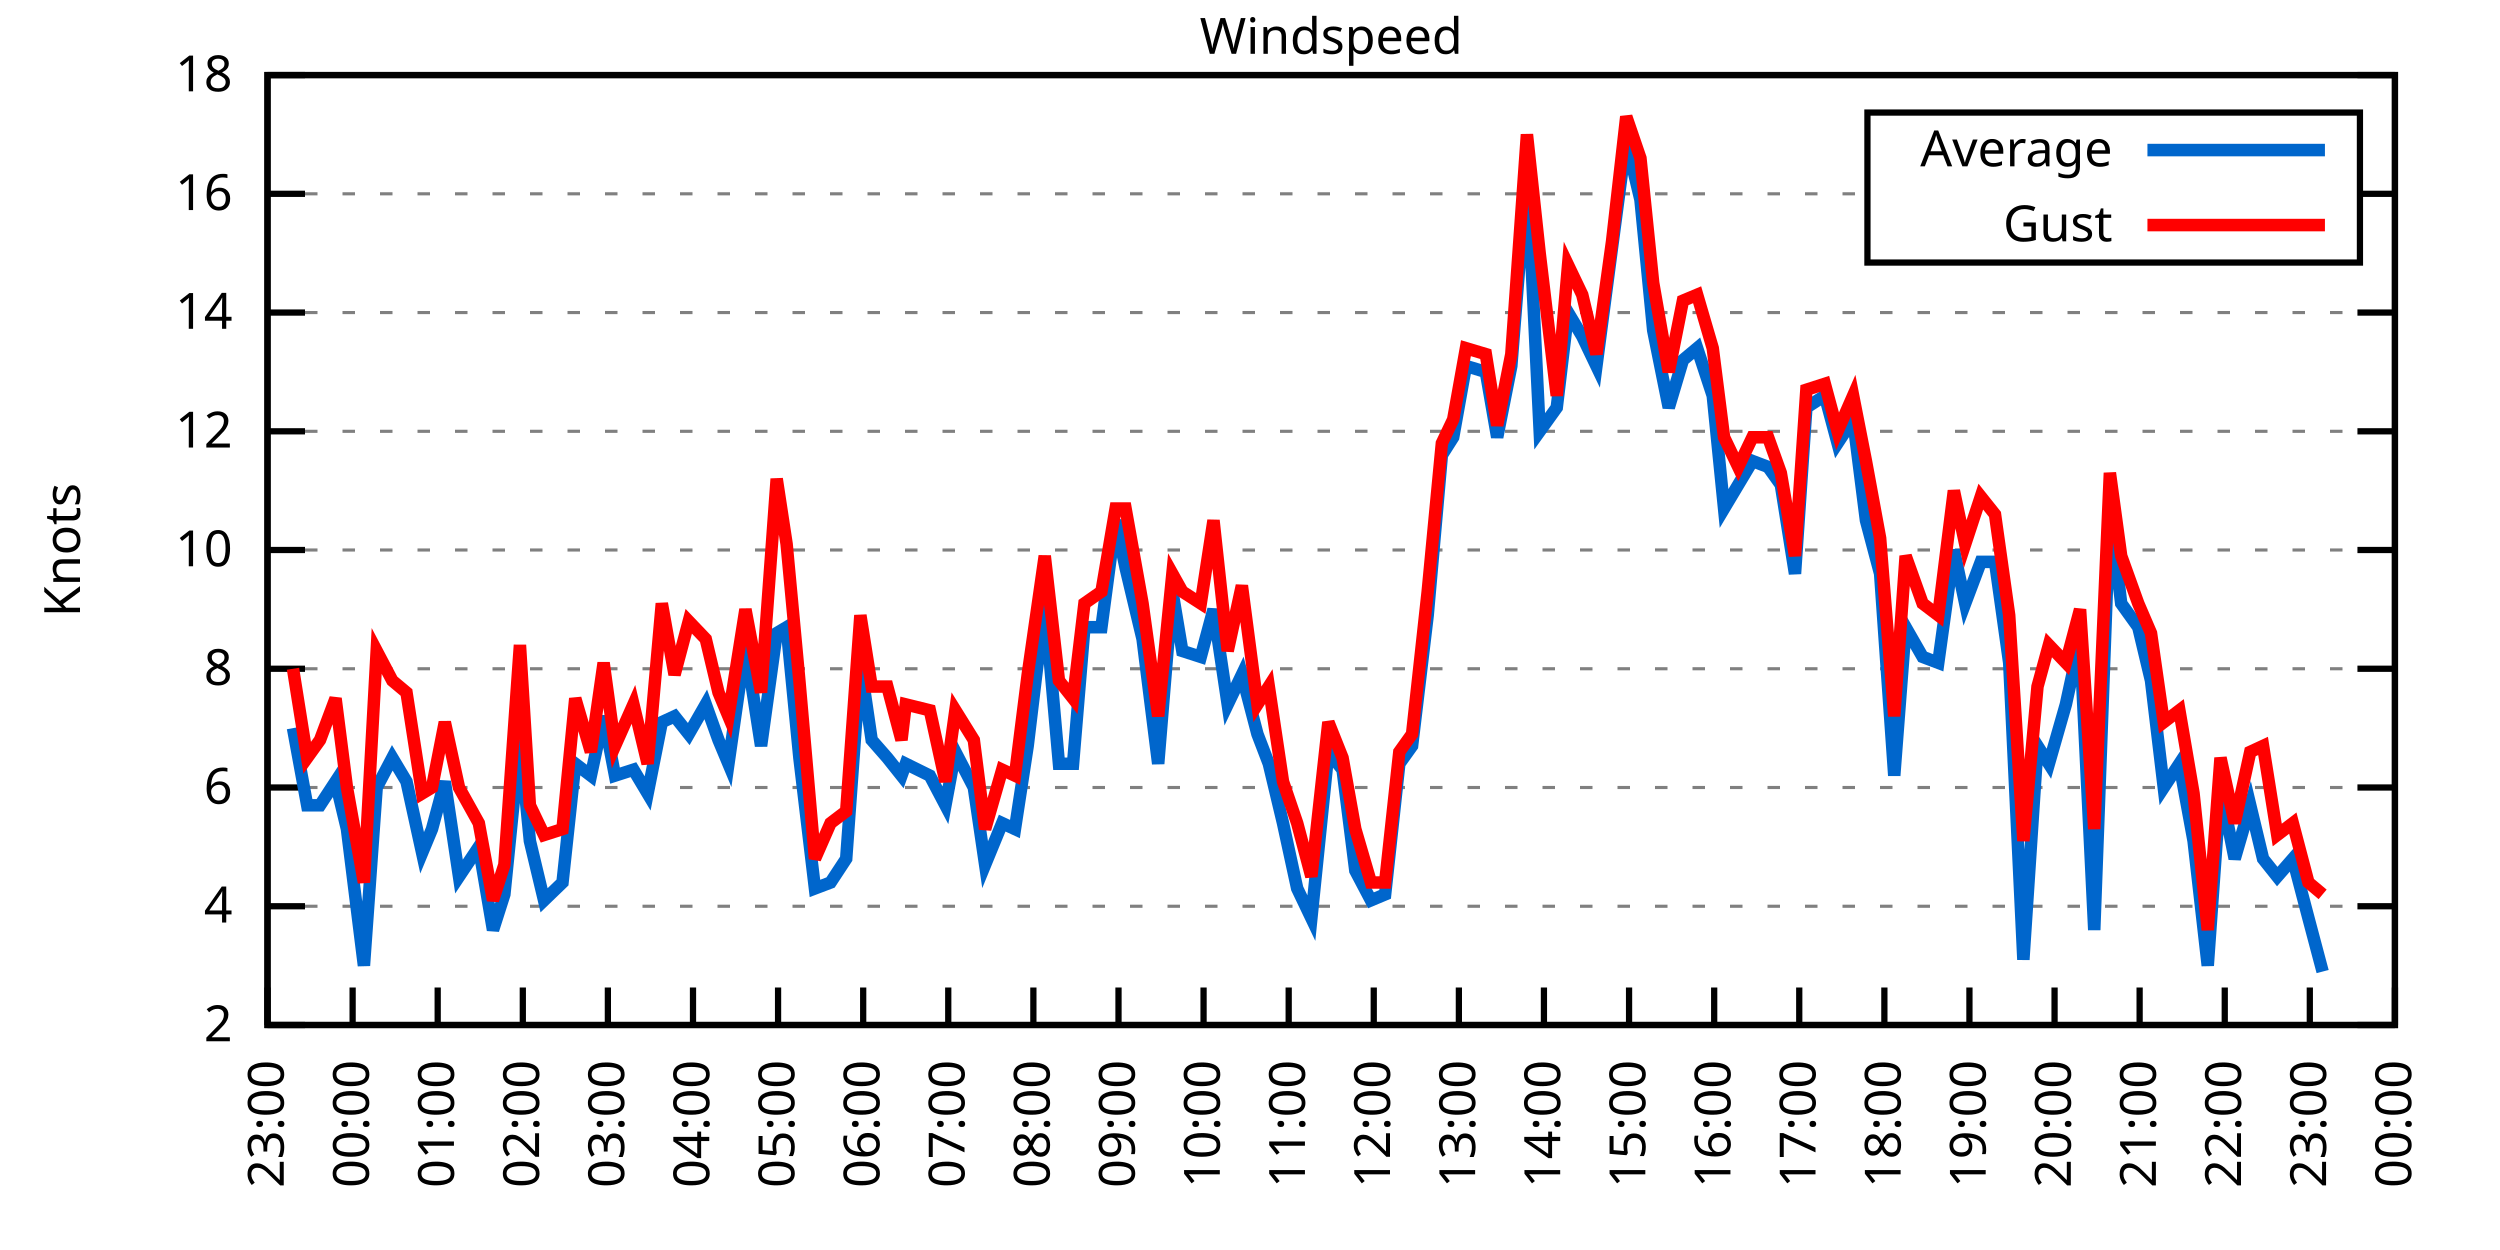
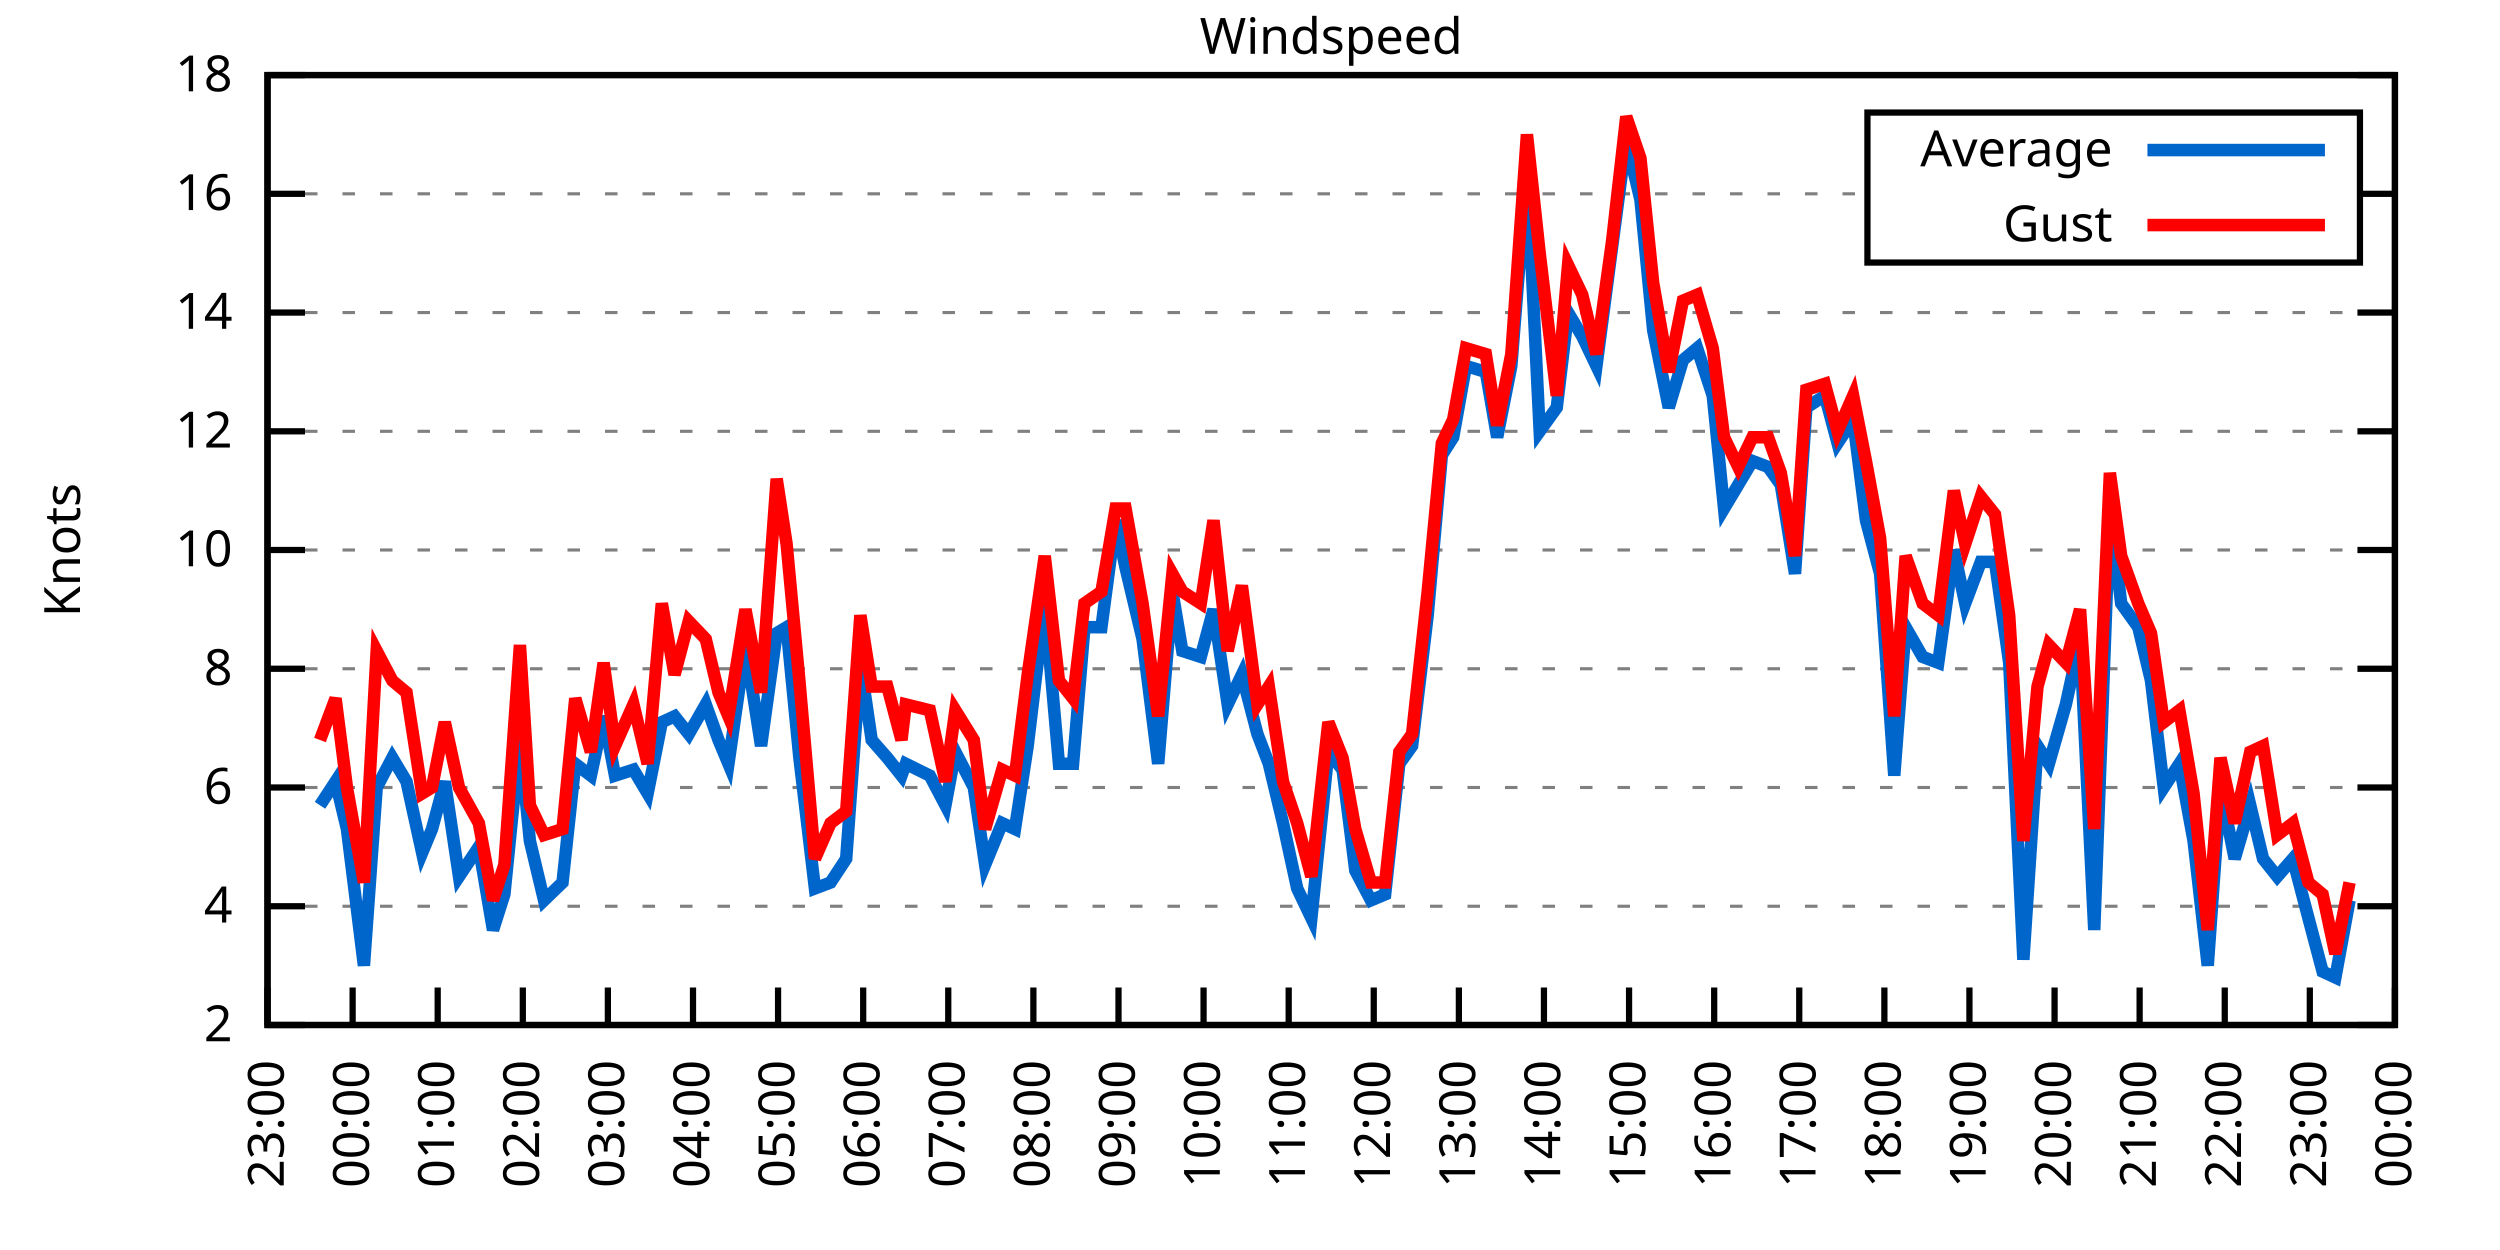
<svg xmlns="http://www.w3.org/2000/svg" xmlns:xlink="http://www.w3.org/1999/xlink" width="400" height="200" viewBox="0 0 400 200">
  <g id="gnuplot_canvas">
    <rect x="0" y="0" width="400" height="200" fill="none" />
    <defs>
      <circle id="gpDot" r="0.5" stroke-width="0.5" stroke="currentColor" />
      <path id="gpPt0" stroke-width="0.333" stroke="currentColor" d="M-1,0 h2 M0,-1 v2" />
      <path id="gpPt1" stroke-width="0.333" stroke="currentColor" d="M-1,-1 L1,1 M1,-1 L-1,1" />
      <path id="gpPt2" stroke-width="0.333" stroke="currentColor" d="M-1,0 L1,0 M0,-1 L0,1 M-1,-1 L1,1 M-1,1 L1,-1" />
      <rect id="gpPt3" stroke-width="0.333" stroke="currentColor" x="-1" y="-1" width="2" height="2" />
      <rect id="gpPt4" stroke-width="0.333" stroke="currentColor" fill="currentColor" x="-1" y="-1" width="2" height="2" />
      <circle id="gpPt5" stroke-width="0.333" stroke="currentColor" cx="0" cy="0" r="1" />
      <use xlink:href="#gpPt5" id="gpPt6" fill="currentColor" stroke="none" />
      <path id="gpPt7" stroke-width="0.333" stroke="currentColor" d="M0,-1.33 L-1.33,0.67 L1.33,0.67 z" />
      <use xlink:href="#gpPt7" id="gpPt8" fill="currentColor" stroke="none" />
      <use xlink:href="#gpPt7" id="gpPt9" stroke="currentColor" transform="rotate(180)" />
      <use xlink:href="#gpPt9" id="gpPt10" fill="currentColor" stroke="none" />
      <use xlink:href="#gpPt3" id="gpPt11" stroke="currentColor" transform="rotate(45)" />
      <use xlink:href="#gpPt11" id="gpPt12" fill="currentColor" stroke="none" />
      <path id="gpPt13" stroke-width="0.333" stroke="currentColor" d="M0,1.330 L1.265,0.411 L0.782,-1.067 L-0.782,-1.076 L-1.265,0.411 z" />
      <use xlink:href="#gpPt13" id="gpPt14" fill="currentColor" stroke="none" />
      <filter id="textbox" filterUnits="objectBoundingBox" x="0" y="0" height="1" width="1">
        <feFlood flood-color="white" flood-opacity="1" result="bgnd" />
        <feComposite in="SourceGraphic" in2="bgnd" operator="atop" />
      </filter>
      <filter id="greybox" filterUnits="objectBoundingBox" x="0" y="0" height="1" width="1">
        <feFlood flood-color="lightgrey" flood-opacity="1" result="grey" />
        <feComposite in="SourceGraphic" in2="grey" operator="atop" />
      </filter>
    </defs>
    <g fill="none" color="white" stroke="currentColor" stroke-width="1.00" stroke-linecap="butt" stroke-linejoin="miter">
</g>
    <g fill="none" color="black" stroke="currentColor" stroke-width="1.00" stroke-linecap="butt" stroke-linejoin="miter">
      <g stroke="none" shape-rendering="crispEdges">
        <polygon fill="rgb(255, 255, 255)" points="42.80,164.00 383.18,164.00 383.18,12.02 42.80,12.02 " />
      </g>
    </g>
    <g fill="none" color="black" stroke="currentColor" stroke-width="1.00" stroke-linecap="butt" stroke-linejoin="miter">
</g>
    <g fill="none" color="black" stroke="black" stroke-width="0.50" stroke-linecap="butt" stroke-linejoin="miter">
</g>
    <g fill="none" color="gray" stroke="currentColor" stroke-width="0.50" stroke-linecap="butt" stroke-linejoin="miter">
      <path stroke="gray" stroke-dasharray="2,4" class="gridline" d="M42.80,164.00 L383.19,164.00  " />
    </g>
    <g fill="none" color="gray" stroke="gray" stroke-width="1.00" stroke-linecap="butt" stroke-linejoin="miter">
</g>
    <g fill="none" color="black" stroke="currentColor" stroke-width="1.00" stroke-linecap="butt" stroke-linejoin="miter">
      <path stroke="black" d="M42.80,164.00 L48.80,164.00 M383.19,164.00 L377.19,164.00  " />
      <g transform="translate(37.20,166.60)" stroke="none" fill="black" font-family="Sans" font-size="8.00" text-anchor="end">
        <text>
          <tspan font-family="Sans"> 2</tspan>
        </text>
      </g>
    </g>
    <g fill="none" color="black" stroke="currentColor" stroke-width="1.00" stroke-linecap="butt" stroke-linejoin="miter">
</g>
    <g fill="none" color="black" stroke="black" stroke-width="0.50" stroke-linecap="butt" stroke-linejoin="miter">
</g>
    <g fill="none" color="gray" stroke="currentColor" stroke-width="0.50" stroke-linecap="butt" stroke-linejoin="miter">
      <path stroke="gray" stroke-dasharray="2,4" class="gridline" d="M42.80,145.00 L383.19,145.00  " />
    </g>
    <g fill="none" color="gray" stroke="gray" stroke-width="1.00" stroke-linecap="butt" stroke-linejoin="miter">
</g>
    <g fill="none" color="black" stroke="currentColor" stroke-width="1.00" stroke-linecap="butt" stroke-linejoin="miter">
      <path stroke="black" d="M42.80,145.00 L48.80,145.00 M383.19,145.00 L377.19,145.00  " />
      <g transform="translate(37.20,147.60)" stroke="none" fill="black" font-family="Sans" font-size="8.00" text-anchor="end">
        <text>
          <tspan font-family="Sans"> 4</tspan>
        </text>
      </g>
    </g>
    <g fill="none" color="black" stroke="currentColor" stroke-width="1.00" stroke-linecap="butt" stroke-linejoin="miter">
</g>
    <g fill="none" color="black" stroke="black" stroke-width="0.50" stroke-linecap="butt" stroke-linejoin="miter">
</g>
    <g fill="none" color="gray" stroke="currentColor" stroke-width="0.50" stroke-linecap="butt" stroke-linejoin="miter">
      <path stroke="gray" stroke-dasharray="2,4" class="gridline" d="M42.80,126.00 L383.19,126.00  " />
    </g>
    <g fill="none" color="gray" stroke="gray" stroke-width="1.00" stroke-linecap="butt" stroke-linejoin="miter">
</g>
    <g fill="none" color="black" stroke="currentColor" stroke-width="1.00" stroke-linecap="butt" stroke-linejoin="miter">
      <path stroke="black" d="M42.80,126.00 L48.80,126.00 M383.19,126.00 L377.19,126.00  " />
      <g transform="translate(37.20,128.60)" stroke="none" fill="black" font-family="Sans" font-size="8.00" text-anchor="end">
        <text>
          <tspan font-family="Sans"> 6</tspan>
        </text>
      </g>
    </g>
    <g fill="none" color="black" stroke="currentColor" stroke-width="1.00" stroke-linecap="butt" stroke-linejoin="miter">
</g>
    <g fill="none" color="black" stroke="black" stroke-width="0.50" stroke-linecap="butt" stroke-linejoin="miter">
</g>
    <g fill="none" color="gray" stroke="currentColor" stroke-width="0.50" stroke-linecap="butt" stroke-linejoin="miter">
      <path stroke="gray" stroke-dasharray="2,4" class="gridline" d="M42.80,107.00 L383.19,107.00  " />
    </g>
    <g fill="none" color="gray" stroke="gray" stroke-width="1.00" stroke-linecap="butt" stroke-linejoin="miter">
</g>
    <g fill="none" color="black" stroke="currentColor" stroke-width="1.00" stroke-linecap="butt" stroke-linejoin="miter">
      <path stroke="black" d="M42.80,107.00 L48.80,107.00 M383.19,107.00 L377.19,107.00  " />
      <g transform="translate(37.20,109.60)" stroke="none" fill="black" font-family="Sans" font-size="8.00" text-anchor="end">
        <text>
          <tspan font-family="Sans"> 8</tspan>
        </text>
      </g>
    </g>
    <g fill="none" color="black" stroke="currentColor" stroke-width="1.00" stroke-linecap="butt" stroke-linejoin="miter">
</g>
    <g fill="none" color="black" stroke="black" stroke-width="0.50" stroke-linecap="butt" stroke-linejoin="miter">
</g>
    <g fill="none" color="gray" stroke="currentColor" stroke-width="0.50" stroke-linecap="butt" stroke-linejoin="miter">
      <path stroke="gray" stroke-dasharray="2,4" class="gridline" d="M42.80,88.00 L383.19,88.00  " />
    </g>
    <g fill="none" color="gray" stroke="gray" stroke-width="1.00" stroke-linecap="butt" stroke-linejoin="miter">
</g>
    <g fill="none" color="black" stroke="currentColor" stroke-width="1.00" stroke-linecap="butt" stroke-linejoin="miter">
      <path stroke="black" d="M42.80,88.00 L48.80,88.00 M383.19,88.00 L377.19,88.00  " />
      <g transform="translate(37.20,90.60)" stroke="none" fill="black" font-family="Sans" font-size="8.00" text-anchor="end">
        <text>
          <tspan font-family="Sans"> 10</tspan>
        </text>
      </g>
    </g>
    <g fill="none" color="black" stroke="currentColor" stroke-width="1.00" stroke-linecap="butt" stroke-linejoin="miter">
</g>
    <g fill="none" color="black" stroke="black" stroke-width="0.50" stroke-linecap="butt" stroke-linejoin="miter">
</g>
    <g fill="none" color="gray" stroke="currentColor" stroke-width="0.50" stroke-linecap="butt" stroke-linejoin="miter">
      <path stroke="gray" stroke-dasharray="2,4" class="gridline" d="M42.80,69.01 L383.19,69.01  " />
    </g>
    <g fill="none" color="gray" stroke="gray" stroke-width="1.00" stroke-linecap="butt" stroke-linejoin="miter">
</g>
    <g fill="none" color="black" stroke="currentColor" stroke-width="1.00" stroke-linecap="butt" stroke-linejoin="miter">
      <path stroke="black" d="M42.80,69.01 L48.80,69.01 M383.19,69.01 L377.19,69.01  " />
      <g transform="translate(37.20,71.61)" stroke="none" fill="black" font-family="Sans" font-size="8.00" text-anchor="end">
        <text>
          <tspan font-family="Sans"> 12</tspan>
        </text>
      </g>
    </g>
    <g fill="none" color="black" stroke="currentColor" stroke-width="1.00" stroke-linecap="butt" stroke-linejoin="miter">
</g>
    <g fill="none" color="black" stroke="black" stroke-width="0.50" stroke-linecap="butt" stroke-linejoin="miter">
</g>
    <g fill="none" color="gray" stroke="currentColor" stroke-width="0.50" stroke-linecap="butt" stroke-linejoin="miter">
      <path stroke="gray" stroke-dasharray="2,4" class="gridline" d="M42.80,50.01 L383.19,50.01  " />
    </g>
    <g fill="none" color="gray" stroke="gray" stroke-width="1.00" stroke-linecap="butt" stroke-linejoin="miter">
</g>
    <g fill="none" color="black" stroke="currentColor" stroke-width="1.00" stroke-linecap="butt" stroke-linejoin="miter">
      <path stroke="black" d="M42.80,50.01 L48.80,50.01 M383.19,50.01 L377.19,50.01  " />
      <g transform="translate(37.20,52.61)" stroke="none" fill="black" font-family="Sans" font-size="8.00" text-anchor="end">
        <text>
          <tspan font-family="Sans"> 14</tspan>
        </text>
      </g>
    </g>
    <g fill="none" color="black" stroke="currentColor" stroke-width="1.00" stroke-linecap="butt" stroke-linejoin="miter">
</g>
    <g fill="none" color="black" stroke="black" stroke-width="0.50" stroke-linecap="butt" stroke-linejoin="miter">
</g>
    <g fill="none" color="gray" stroke="currentColor" stroke-width="0.50" stroke-linecap="butt" stroke-linejoin="miter">
      <path stroke="gray" stroke-dasharray="2,4" class="gridline" d="M42.80,31.01 L298.79,31.01 M377.59,31.01 L383.19,31.01  " />
    </g>
    <g fill="none" color="gray" stroke="gray" stroke-width="1.00" stroke-linecap="butt" stroke-linejoin="miter">
</g>
    <g fill="none" color="black" stroke="currentColor" stroke-width="1.00" stroke-linecap="butt" stroke-linejoin="miter">
      <path stroke="black" d="M42.80,31.01 L48.80,31.01 M383.19,31.01 L377.19,31.01  " />
      <g transform="translate(37.20,33.61)" stroke="none" fill="black" font-family="Sans" font-size="8.00" text-anchor="end">
        <text>
          <tspan font-family="Sans"> 16</tspan>
        </text>
      </g>
    </g>
    <g fill="none" color="black" stroke="currentColor" stroke-width="1.00" stroke-linecap="butt" stroke-linejoin="miter">
</g>
    <g fill="none" color="black" stroke="black" stroke-width="0.50" stroke-linecap="butt" stroke-linejoin="miter">
</g>
    <g fill="none" color="gray" stroke="currentColor" stroke-width="0.50" stroke-linecap="butt" stroke-linejoin="miter">
      <path stroke="gray" stroke-dasharray="2,4" class="gridline" d="M42.80,12.01 L383.19,12.01  " />
    </g>
    <g fill="none" color="gray" stroke="gray" stroke-width="1.00" stroke-linecap="butt" stroke-linejoin="miter">
</g>
    <g fill="none" color="black" stroke="currentColor" stroke-width="1.00" stroke-linecap="butt" stroke-linejoin="miter">
      <path stroke="black" d="M42.80,12.01 L48.80,12.01 M383.19,12.01 L377.19,12.01  " />
      <g transform="translate(37.20,14.61)" stroke="none" fill="black" font-family="Sans" font-size="8.00" text-anchor="end">
        <text>
          <tspan font-family="Sans"> 18</tspan>
        </text>
      </g>
    </g>
    <g fill="none" color="black" stroke="currentColor" stroke-width="1.00" stroke-linecap="butt" stroke-linejoin="miter">
      <path stroke="black" d="M42.80,164.00 L42.80,158.00  " />
      <g transform="translate(45.40,169.60) rotate(270.00)" stroke="none" fill="black" font-family="Sans" font-size="8.00" text-anchor="end">
        <text>
          <tspan font-family="Sans">23:00</tspan>
        </text>
      </g>
    </g>
    <g fill="none" color="black" stroke="currentColor" stroke-width="1.00" stroke-linecap="butt" stroke-linejoin="miter">
      <path stroke="black" d="M56.42,164.00 L56.42,158.00  " />
      <g transform="translate(59.02,169.60) rotate(270.00)" stroke="none" fill="black" font-family="Sans" font-size="8.00" text-anchor="end">
        <text>
          <tspan font-family="Sans">00:00</tspan>
        </text>
      </g>
    </g>
    <g fill="none" color="black" stroke="currentColor" stroke-width="1.00" stroke-linecap="butt" stroke-linejoin="miter">
      <path stroke="black" d="M70.03,164.00 L70.03,158.00  " />
      <g transform="translate(72.63,169.60) rotate(270.00)" stroke="none" fill="black" font-family="Sans" font-size="8.00" text-anchor="end">
        <text>
          <tspan font-family="Sans">01:00</tspan>
        </text>
      </g>
    </g>
    <g fill="none" color="black" stroke="currentColor" stroke-width="1.00" stroke-linecap="butt" stroke-linejoin="miter">
      <path stroke="black" d="M83.65,164.00 L83.65,158.00  " />
      <g transform="translate(86.25,169.60) rotate(270.00)" stroke="none" fill="black" font-family="Sans" font-size="8.00" text-anchor="end">
        <text>
          <tspan font-family="Sans">02:00</tspan>
        </text>
      </g>
    </g>
    <g fill="none" color="black" stroke="currentColor" stroke-width="1.00" stroke-linecap="butt" stroke-linejoin="miter">
      <path stroke="black" d="M97.26,164.00 L97.26,158.00  " />
      <g transform="translate(99.86,169.60) rotate(270.00)" stroke="none" fill="black" font-family="Sans" font-size="8.00" text-anchor="end">
        <text>
          <tspan font-family="Sans">03:00</tspan>
        </text>
      </g>
    </g>
    <g fill="none" color="black" stroke="currentColor" stroke-width="1.00" stroke-linecap="butt" stroke-linejoin="miter">
      <path stroke="black" d="M110.88,164.00 L110.88,158.00  " />
      <g transform="translate(113.48,169.60) rotate(270.00)" stroke="none" fill="black" font-family="Sans" font-size="8.00" text-anchor="end">
        <text>
          <tspan font-family="Sans">04:00</tspan>
        </text>
      </g>
    </g>
    <g fill="none" color="black" stroke="currentColor" stroke-width="1.00" stroke-linecap="butt" stroke-linejoin="miter">
      <path stroke="black" d="M124.49,164.00 L124.49,158.00  " />
      <g transform="translate(127.09,169.60) rotate(270.00)" stroke="none" fill="black" font-family="Sans" font-size="8.00" text-anchor="end">
        <text>
          <tspan font-family="Sans">05:00</tspan>
        </text>
      </g>
    </g>
    <g fill="none" color="black" stroke="currentColor" stroke-width="1.00" stroke-linecap="butt" stroke-linejoin="miter">
      <path stroke="black" d="M138.11,164.00 L138.11,158.00  " />
      <g transform="translate(140.71,169.60) rotate(270.00)" stroke="none" fill="black" font-family="Sans" font-size="8.00" text-anchor="end">
        <text>
          <tspan font-family="Sans">06:00</tspan>
        </text>
      </g>
    </g>
    <g fill="none" color="black" stroke="currentColor" stroke-width="1.00" stroke-linecap="butt" stroke-linejoin="miter">
      <path stroke="black" d="M151.72,164.00 L151.72,158.00  " />
      <g transform="translate(154.32,169.60) rotate(270.00)" stroke="none" fill="black" font-family="Sans" font-size="8.00" text-anchor="end">
        <text>
          <tspan font-family="Sans">07:00</tspan>
        </text>
      </g>
    </g>
    <g fill="none" color="black" stroke="currentColor" stroke-width="1.00" stroke-linecap="butt" stroke-linejoin="miter">
      <path stroke="black" d="M165.34,164.00 L165.34,158.00  " />
      <g transform="translate(167.94,169.60) rotate(270.00)" stroke="none" fill="black" font-family="Sans" font-size="8.00" text-anchor="end">
        <text>
          <tspan font-family="Sans">08:00</tspan>
        </text>
      </g>
    </g>
    <g fill="none" color="black" stroke="currentColor" stroke-width="1.00" stroke-linecap="butt" stroke-linejoin="miter">
      <path stroke="black" d="M178.96,164.00 L178.96,158.00  " />
      <g transform="translate(181.56,169.60) rotate(270.00)" stroke="none" fill="black" font-family="Sans" font-size="8.00" text-anchor="end">
        <text>
          <tspan font-family="Sans">09:00</tspan>
        </text>
      </g>
    </g>
    <g fill="none" color="black" stroke="currentColor" stroke-width="1.00" stroke-linecap="butt" stroke-linejoin="miter">
      <path stroke="black" d="M192.57,164.00 L192.57,158.00  " />
      <g transform="translate(195.17,169.60) rotate(270.00)" stroke="none" fill="black" font-family="Sans" font-size="8.00" text-anchor="end">
        <text>
          <tspan font-family="Sans">10:00</tspan>
        </text>
      </g>
    </g>
    <g fill="none" color="black" stroke="currentColor" stroke-width="1.00" stroke-linecap="butt" stroke-linejoin="miter">
      <path stroke="black" d="M206.19,164.00 L206.19,158.00  " />
      <g transform="translate(208.79,169.60) rotate(270.00)" stroke="none" fill="black" font-family="Sans" font-size="8.00" text-anchor="end">
        <text>
          <tspan font-family="Sans">11:00</tspan>
        </text>
      </g>
    </g>
    <g fill="none" color="black" stroke="currentColor" stroke-width="1.00" stroke-linecap="butt" stroke-linejoin="miter">
      <path stroke="black" d="M219.80,164.00 L219.80,158.00  " />
      <g transform="translate(222.40,169.60) rotate(270.00)" stroke="none" fill="black" font-family="Sans" font-size="8.00" text-anchor="end">
        <text>
          <tspan font-family="Sans">12:00</tspan>
        </text>
      </g>
    </g>
    <g fill="none" color="black" stroke="currentColor" stroke-width="1.00" stroke-linecap="butt" stroke-linejoin="miter">
      <path stroke="black" d="M233.42,164.00 L233.42,158.00  " />
      <g transform="translate(236.02,169.60) rotate(270.00)" stroke="none" fill="black" font-family="Sans" font-size="8.00" text-anchor="end">
        <text>
          <tspan font-family="Sans">13:00</tspan>
        </text>
      </g>
    </g>
    <g fill="none" color="black" stroke="currentColor" stroke-width="1.00" stroke-linecap="butt" stroke-linejoin="miter">
      <path stroke="black" d="M247.03,164.00 L247.03,158.00  " />
      <g transform="translate(249.63,169.60) rotate(270.00)" stroke="none" fill="black" font-family="Sans" font-size="8.00" text-anchor="end">
        <text>
          <tspan font-family="Sans">14:00</tspan>
        </text>
      </g>
    </g>
    <g fill="none" color="black" stroke="currentColor" stroke-width="1.00" stroke-linecap="butt" stroke-linejoin="miter">
      <path stroke="black" d="M260.65,164.00 L260.65,158.00  " />
      <g transform="translate(263.25,169.60) rotate(270.00)" stroke="none" fill="black" font-family="Sans" font-size="8.00" text-anchor="end">
        <text>
          <tspan font-family="Sans">15:00</tspan>
        </text>
      </g>
    </g>
    <g fill="none" color="black" stroke="currentColor" stroke-width="1.00" stroke-linecap="butt" stroke-linejoin="miter">
      <path stroke="black" d="M274.27,164.00 L274.27,158.00  " />
      <g transform="translate(276.87,169.60) rotate(270.00)" stroke="none" fill="black" font-family="Sans" font-size="8.00" text-anchor="end">
        <text>
          <tspan font-family="Sans">16:00</tspan>
        </text>
      </g>
    </g>
    <g fill="none" color="black" stroke="currentColor" stroke-width="1.00" stroke-linecap="butt" stroke-linejoin="miter">
      <path stroke="black" d="M287.88,164.00 L287.88,158.00  " />
      <g transform="translate(290.48,169.60) rotate(270.00)" stroke="none" fill="black" font-family="Sans" font-size="8.00" text-anchor="end">
        <text>
          <tspan font-family="Sans">17:00</tspan>
        </text>
      </g>
    </g>
    <g fill="none" color="black" stroke="currentColor" stroke-width="1.00" stroke-linecap="butt" stroke-linejoin="miter">
      <path stroke="black" d="M301.50,164.00 L301.50,158.00  " />
      <g transform="translate(304.10,169.60) rotate(270.00)" stroke="none" fill="black" font-family="Sans" font-size="8.00" text-anchor="end">
        <text>
          <tspan font-family="Sans">18:00</tspan>
        </text>
      </g>
    </g>
    <g fill="none" color="black" stroke="currentColor" stroke-width="1.00" stroke-linecap="butt" stroke-linejoin="miter">
      <path stroke="black" d="M315.11,164.00 L315.11,158.00  " />
      <g transform="translate(317.71,169.60) rotate(270.00)" stroke="none" fill="black" font-family="Sans" font-size="8.00" text-anchor="end">
        <text>
          <tspan font-family="Sans">19:00</tspan>
        </text>
      </g>
    </g>
    <g fill="none" color="black" stroke="currentColor" stroke-width="1.00" stroke-linecap="butt" stroke-linejoin="miter">
      <path stroke="black" d="M328.73,164.00 L328.73,158.00  " />
      <g transform="translate(331.33,169.60) rotate(270.00)" stroke="none" fill="black" font-family="Sans" font-size="8.00" text-anchor="end">
        <text>
          <tspan font-family="Sans">20:00</tspan>
        </text>
      </g>
    </g>
    <g fill="none" color="black" stroke="currentColor" stroke-width="1.00" stroke-linecap="butt" stroke-linejoin="miter">
      <path stroke="black" d="M342.34,164.00 L342.34,158.00  " />
      <g transform="translate(344.94,169.60) rotate(270.00)" stroke="none" fill="black" font-family="Sans" font-size="8.00" text-anchor="end">
        <text>
          <tspan font-family="Sans">21:00</tspan>
        </text>
      </g>
    </g>
    <g fill="none" color="black" stroke="currentColor" stroke-width="1.00" stroke-linecap="butt" stroke-linejoin="miter">
      <path stroke="black" d="M355.96,164.00 L355.96,158.00  " />
      <g transform="translate(358.56,169.60) rotate(270.00)" stroke="none" fill="black" font-family="Sans" font-size="8.00" text-anchor="end">
        <text>
          <tspan font-family="Sans">22:00</tspan>
        </text>
      </g>
    </g>
    <g fill="none" color="black" stroke="currentColor" stroke-width="1.00" stroke-linecap="butt" stroke-linejoin="miter">
      <path stroke="black" d="M369.57,164.00 L369.57,158.00  " />
      <g transform="translate(372.17,169.60) rotate(270.00)" stroke="none" fill="black" font-family="Sans" font-size="8.00" text-anchor="end">
        <text>
          <tspan font-family="Sans">23:00</tspan>
        </text>
      </g>
    </g>
    <g fill="none" color="black" stroke="currentColor" stroke-width="1.00" stroke-linecap="butt" stroke-linejoin="miter">
      <path stroke="black" d="M383.19,164.00 L383.19,158.00  " />
      <g transform="translate(385.79,169.60) rotate(270.00)" stroke="none" fill="black" font-family="Sans" font-size="8.00" text-anchor="end">
        <text>
          <tspan font-family="Sans">00:00</tspan>
        </text>
      </g>
    </g>
    <g fill="none" color="black" stroke="currentColor" stroke-width="1.00" stroke-linecap="butt" stroke-linejoin="miter">
</g>
    <g fill="none" color="black" stroke="currentColor" stroke-width="1.00" stroke-linecap="butt" stroke-linejoin="miter">
      <path stroke="black" d="M42.80,12.01 L42.80,164.00 L383.19,164.00 L383.19,12.01 L42.80,12.01 Z  " />
    </g>
    <g fill="none" color="black" stroke="currentColor" stroke-width="1.00" stroke-linecap="butt" stroke-linejoin="miter">
</g>
    <g fill="none" color="black" stroke="currentColor" stroke-width="1.00" stroke-linecap="butt" stroke-linejoin="miter">
      <path stroke="black" d="M298.79,42.01 L298.79,18.01 L377.59,18.01 L377.59,42.01 L298.79,42.01 Z  " />
    </g>
    <g id="Windspeed_plot_1">
      <g fill="none" color="white" stroke="black" stroke-width="2.00" stroke-linecap="butt" stroke-linejoin="miter">
</g>
      <g fill="none" color="black" stroke="currentColor" stroke-width="2.00" stroke-linecap="butt" stroke-linejoin="miter">
        <g transform="translate(337.99,26.61)" stroke="none" fill="black" font-family="Sans" font-size="8.00" text-anchor="end">
          <text>
            <tspan font-family="Sans">Average</tspan>
          </text>
        </g>
      </g>
      <g fill="none" color="black" stroke="currentColor" stroke-width="2.00" stroke-linecap="butt" stroke-linejoin="miter">
-         <path stroke="rgb(  0, 102, 204)" d="M343.59,24.01 L371.99,24.01 M46.88,116.50 L49.15,128.85 L51.20,128.85 L53.69,125.05 L55.51,132.65 L58.23,154.50   L60.27,126.00 L62.77,121.25 L65.04,125.05 L67.54,136.45 L69.12,132.65 L71.17,125.05 L73.44,140.25 L76.61,135.50   L78.88,148.80 L80.70,143.10 L83.19,118.40 L84.78,134.55 L87.05,144.05 L90.00,141.20 L92.04,122.20 L94.54,124.10   L96.58,114.60 L98.40,124.10 L101.35,123.15 L103.62,126.95 L105.89,115.55 L107.93,114.60 L110.20,117.45 L112.92,112.70   L114.96,118.40 L116.55,122.20 L119.27,103.20 L121.77,119.35 L124.27,101.30 L125.86,100.35 L127.90,121.25 L130.39,142.15   L132.89,141.20 L135.39,137.40 L137.66,106.05 L139.47,118.40 L141.97,121.25 L144.24,124.10 L144.92,122.20 L148.77,124.10   L151.27,128.85 L152.86,120.30 L155.81,126.00 L157.62,138.35 L160.35,131.70 L162.39,132.65 L164.43,119.35 L167.16,96.55   L169.43,122.20 L171.69,122.20 L173.51,100.35 L176.23,100.35 L178.50,83.26 L180.09,90.85 L182.81,102.25 L185.31,122.20   L187.58,94.65 L189.17,104.15 L192.12,105.10 L194.16,97.50 L196.43,112.70 L198.70,107.95 L201.19,117.45 L203.01,122.20   L205.28,131.70 L207.55,142.15 L209.82,146.90 L212.54,120.30 L214.81,123.15 L216.85,139.30 L219.35,144.05 L221.62,143.10   L223.89,122.20 L225.93,119.35 L228.43,98.45 L230.70,72.81 L232.51,69.96 L234.55,58.56 L237.73,59.51 L239.55,69.96   L241.81,58.56 L244.31,27.21 L246.35,69.01 L249.08,65.21 L250.89,50.01 L253.16,53.81 L255.43,58.56 L257.93,39.56   L260.20,22.46 L262.47,31.96 L264.51,52.86 L267.00,65.21 L269.27,57.61 L271.54,55.71 L274.04,63.31 L275.85,81.36   L278.12,77.56 L280.39,73.76 L282.89,74.71 L284.93,77.56 L287.20,91.80 L289.02,65.21 L291.97,63.31 L294.01,70.91   L296.50,67.11 L298.55,83.26 L300.82,91.80 L303.08,124.10 L304.90,100.35 L307.62,105.10 L310.12,106.05 L312.62,88.00   L314.43,96.55 L316.93,89.90 L319.20,89.90 L321.47,106.05 L323.74,153.55 L326.00,119.35 L327.82,122.20 L330.54,112.70   L332.81,102.25 L335.08,148.80 L337.58,81.36 L339.39,96.55 L342.12,100.35 L344.16,108.90 L346.20,126.00 L348.70,122.20   L350.97,134.55 L353.24,154.50 L355.28,126.00 L357.55,137.40 L360.04,128.85 L362.09,137.40 L364.36,140.25 L366.85,137.40   L369.35,146.90 L371.62,155.45  " />
+         <path stroke="rgb(  0, 102, 204)" d="M343.59,24.01 L371.99,24.01 M51.20,128.85 L53.69,125.05 L55.51,132.65 L58.23,154.50 L60.27,126.00 L62.77,121.25   L65.04,125.05 L67.54,136.45 L69.12,132.65 L71.17,125.05 L73.44,140.25 L76.61,135.50 L78.88,148.80 L80.70,143.10   L83.19,118.40 L84.78,134.55 L87.05,144.05 L90.00,141.20 L92.04,122.20 L94.54,124.10 L96.58,114.60 L98.40,124.10   L101.35,123.15 L103.62,126.95 L105.89,115.55 L107.93,114.60 L110.20,117.45 L112.92,112.70 L114.96,118.40 L116.55,122.20   L119.27,103.20 L121.77,119.35 L124.27,101.30 L125.86,100.35 L127.90,121.25 L130.39,142.15 L132.89,141.20 L135.39,137.40   L137.66,106.05 L139.47,118.40 L141.97,121.25 L144.24,124.10 L144.92,122.20 L148.77,124.10 L151.27,128.85 L152.86,120.30   L155.81,126.00 L157.62,138.35 L160.35,131.70 L162.39,132.65 L164.43,119.35 L167.16,96.55 L169.43,122.20 L171.69,122.20   L173.51,100.35 L176.23,100.35 L178.50,83.26 L180.09,90.85 L182.81,102.25 L185.31,122.20 L187.58,94.65 L189.17,104.15   L192.12,105.10 L194.16,97.50 L196.43,112.70 L198.70,107.95 L201.19,117.45 L203.01,122.20 L205.28,131.70 L207.55,142.15   L209.82,146.90 L212.54,120.30 L214.81,123.15 L216.85,139.30 L219.35,144.05 L221.62,143.10 L223.89,122.20 L225.93,119.35   L228.43,98.45 L230.70,72.81 L232.51,69.96 L234.55,58.56 L237.73,59.51 L239.55,69.96 L241.81,58.56 L244.31,27.21   L246.35,69.01 L249.08,65.21 L250.89,50.01 L253.16,53.81 L255.43,58.56 L257.93,39.56 L260.20,22.46 L262.47,31.96   L264.51,52.86 L267.00,65.21 L269.27,57.61 L271.54,55.71 L274.04,63.31 L275.85,81.36 L278.12,77.56 L280.39,73.76   L282.89,74.71 L284.93,77.56 L287.20,91.80 L289.02,65.21 L291.97,63.31 L294.01,70.91 L296.50,67.11 L298.55,83.26   L300.82,91.80 L303.08,124.10 L304.90,100.35 L307.62,105.10 L310.12,106.05 L312.62,88.00 L314.43,96.55 L316.93,89.90   L319.20,89.90 L321.47,106.05 L323.74,153.55 L326.00,119.35 L327.82,122.20 L330.54,112.70 L332.81,102.25 L335.08,148.80   L337.58,81.36 L339.39,96.55 L342.12,100.35 L344.16,108.90 L346.20,126.00 L348.70,122.20 L350.97,134.55 L353.24,154.50   L355.28,126.00 L357.55,137.40 L360.04,128.85 L362.09,137.40 L364.36,140.25 L366.85,137.40 L369.35,146.90 L371.62,155.45   L373.66,156.40 L375.93,144.05  " />
      </g>
    </g>
    <g id="Windspeed_plot_2">
      <g fill="none" color="black" stroke="currentColor" stroke-width="2.00" stroke-linecap="butt" stroke-linejoin="miter">
        <g transform="translate(337.99,38.61)" stroke="none" fill="black" font-family="Sans" font-size="8.00" text-anchor="end">
          <text>
            <tspan font-family="Sans">Gust</tspan>
          </text>
        </g>
      </g>
      <g fill="none" color="black" stroke="currentColor" stroke-width="2.00" stroke-linecap="butt" stroke-linejoin="miter">
-         <path stroke="rgb(255,   0,   0)" d="M343.59,36.01 L371.99,36.01 M46.88,107.00 L49.15,121.25 L51.20,118.40 L53.69,111.75 L55.51,126.00 L58.23,141.20   L60.27,104.15 L62.77,108.90 L65.04,110.80 L67.54,126.95 L69.12,126.00 L71.17,115.55 L73.44,126.00 L76.61,131.70   L78.88,144.05 L80.70,138.35 L83.19,103.20 L84.78,128.85 L87.05,133.60 L90.00,132.65 L92.04,111.75 L94.54,120.30   L96.58,106.05 L98.40,119.35 L101.35,112.70 L103.62,122.20 L105.89,96.55 L107.93,107.95 L110.20,99.40 L112.92,102.25   L114.96,110.80 L116.55,114.60 L119.27,97.50 L121.77,110.80 L124.27,76.61 L125.86,87.06 L127.90,108.90 L130.39,137.40   L132.89,131.70 L135.39,129.80 L137.66,98.45 L139.47,109.85 L141.97,109.85 L144.24,118.40 L144.92,112.70 L148.77,113.65   L151.27,125.05 L152.86,113.65 L155.81,118.40 L157.62,132.65 L160.35,123.15 L162.39,124.10 L164.43,107.95 L167.16,88.95   L169.43,108.90 L171.69,111.75 L173.51,96.55 L176.23,94.65 L178.50,81.36 L180.09,81.36 L182.81,96.55 L185.31,114.60   L187.58,91.80 L189.17,94.65 L192.12,96.55 L194.16,83.26 L196.43,104.15 L198.70,93.70 L201.19,112.70 L203.01,109.85   L205.28,125.05 L207.55,131.70 L209.82,140.25 L212.54,115.55 L214.81,121.25 L216.85,132.65 L219.35,141.20 L221.62,141.20   L223.89,120.30 L225.93,117.45 L228.43,94.65 L230.70,70.91 L232.51,67.11 L234.55,55.71 L237.73,56.66 L239.55,68.06   L241.81,56.66 L244.31,21.51 L246.35,40.51 L249.08,63.31 L250.89,42.41 L253.16,47.16 L255.43,56.66 L257.93,38.61   L260.20,18.66 L262.47,25.31 L264.51,45.26 L267.00,59.51 L269.27,48.11 L271.54,47.16 L274.04,55.71 L275.85,69.96   L278.12,74.71 L280.39,69.96 L282.89,69.96 L284.93,75.66 L287.20,88.95 L289.02,62.36 L291.97,61.41 L294.01,69.01   L296.50,63.31 L298.55,73.76 L300.82,86.11 L303.08,114.60 L304.90,88.95 L307.62,96.55 L310.12,98.45 L312.62,78.51   L314.43,87.06 L316.93,79.46 L319.20,82.31 L321.47,98.45 L323.74,134.55 L326.00,109.85 L327.82,103.20 L330.54,106.05   L332.81,97.50 L335.08,132.65 L337.58,75.66 L339.39,88.95 L342.12,96.55 L344.16,101.30 L346.20,115.55 L348.70,113.65   L350.97,126.95 L353.24,148.80 L355.28,121.25 L357.55,131.70 L360.04,120.30 L362.09,119.35 L364.36,133.60 L366.85,131.70   L369.35,141.20 L371.62,143.10  " />
+         <path stroke="rgb(255,   0,   0)" d="M343.59,36.01 L371.99,36.01 M51.20,118.40 L53.69,111.75 L55.51,126.00 L58.23,141.20 L60.27,104.15 L62.77,108.90   L65.04,110.80 L67.54,126.95 L69.12,126.00 L71.17,115.55 L73.44,126.00 L76.61,131.70 L78.88,144.05 L80.70,138.35   L83.19,103.20 L84.78,128.85 L87.05,133.60 L90.00,132.65 L92.04,111.75 L94.54,120.30 L96.58,106.05 L98.40,119.35   L101.35,112.70 L103.62,122.20 L105.89,96.55 L107.93,107.95 L110.20,99.40 L112.92,102.25 L114.96,110.80 L116.55,114.60   L119.27,97.50 L121.77,110.80 L124.27,76.61 L125.86,87.06 L127.90,108.90 L130.39,137.40 L132.89,131.70 L135.39,129.80   L137.66,98.45 L139.47,109.85 L141.97,109.85 L144.24,118.40 L144.92,112.70 L148.77,113.65 L151.27,125.05 L152.86,113.65   L155.81,118.40 L157.62,132.65 L160.35,123.15 L162.39,124.10 L164.43,107.95 L167.16,88.95 L169.43,108.90 L171.69,111.75   L173.51,96.55 L176.23,94.65 L178.50,81.36 L180.09,81.36 L182.81,96.55 L185.31,114.60 L187.58,91.80 L189.17,94.65   L192.12,96.55 L194.16,83.26 L196.43,104.15 L198.70,93.70 L201.19,112.70 L203.01,109.85 L205.28,125.05 L207.55,131.70   L209.82,140.25 L212.54,115.55 L214.81,121.25 L216.85,132.65 L219.35,141.20 L221.62,141.20 L223.89,120.30 L225.93,117.45   L228.43,94.65 L230.70,70.91 L232.51,67.11 L234.55,55.71 L237.73,56.66 L239.55,68.06 L241.81,56.66 L244.31,21.51   L246.35,40.51 L249.08,63.31 L250.89,42.41 L253.16,47.16 L255.43,56.66 L257.93,38.61 L260.20,18.66 L262.47,25.31   L264.51,45.26 L267.00,59.51 L269.27,48.11 L271.54,47.16 L274.04,55.71 L275.85,69.96 L278.12,74.71 L280.39,69.96   L282.89,69.96 L284.93,75.66 L287.20,88.95 L289.02,62.36 L291.97,61.41 L294.01,69.01 L296.50,63.31 L298.55,73.76   L300.82,86.11 L303.08,114.60 L304.90,88.95 L307.62,96.55 L310.12,98.45 L312.62,78.51 L314.43,87.06 L316.93,79.46   L319.20,82.31 L321.47,98.45 L323.74,134.55 L326.00,109.85 L327.82,103.20 L330.54,106.05 L332.81,97.50 L335.08,132.65   L337.58,75.66 L339.39,88.95 L342.12,96.55 L344.16,101.30 L346.20,115.55 L348.70,113.65 L350.97,126.95 L353.24,148.80   L355.28,121.25 L357.55,131.70 L360.04,120.30 L362.09,119.35 L364.36,133.60 L366.85,131.70 L369.35,141.20 L371.62,143.10   L373.66,152.60 L375.93,141.20  " />
      </g>
    </g>
    <g fill="none" color="black" stroke="currentColor" stroke-width="2.00" stroke-linecap="butt" stroke-linejoin="miter">
</g>
    <g fill="none" color="black" stroke="black" stroke-width="1.00" stroke-linecap="butt" stroke-linejoin="miter">
</g>
    <g fill="none" color="black" stroke="currentColor" stroke-width="1.00" stroke-linecap="butt" stroke-linejoin="miter">
      <path stroke="black" d="M42.80,12.01 L42.80,164.00 L383.19,164.00 L383.19,12.01 L42.80,12.01 Z  " />
      <g transform="translate(12.80,88.01) rotate(270.00)" stroke="none" fill="black" font-family="Sans" font-size="8.00" text-anchor="middle">
        <text>
          <tspan font-family="Sans">Knots</tspan>
        </text>
      </g>
    </g>
    <g fill="none" color="black" stroke="currentColor" stroke-width="1.00" stroke-linecap="butt" stroke-linejoin="miter">
</g>
    <g fill="none" color="black" stroke="currentColor" stroke-width="1.00" stroke-linecap="butt" stroke-linejoin="miter">
      <g transform="translate(212.99,8.61)" stroke="none" fill="black" font-family="Sans" font-size="8.00" text-anchor="middle">
        <text>
          <tspan font-family="Sans">Windspeed</tspan>
        </text>
      </g>
    </g>
    <g fill="none" color="black" stroke="currentColor" stroke-width="1.00" stroke-linecap="butt" stroke-linejoin="miter">
</g>
  </g>
</svg>
